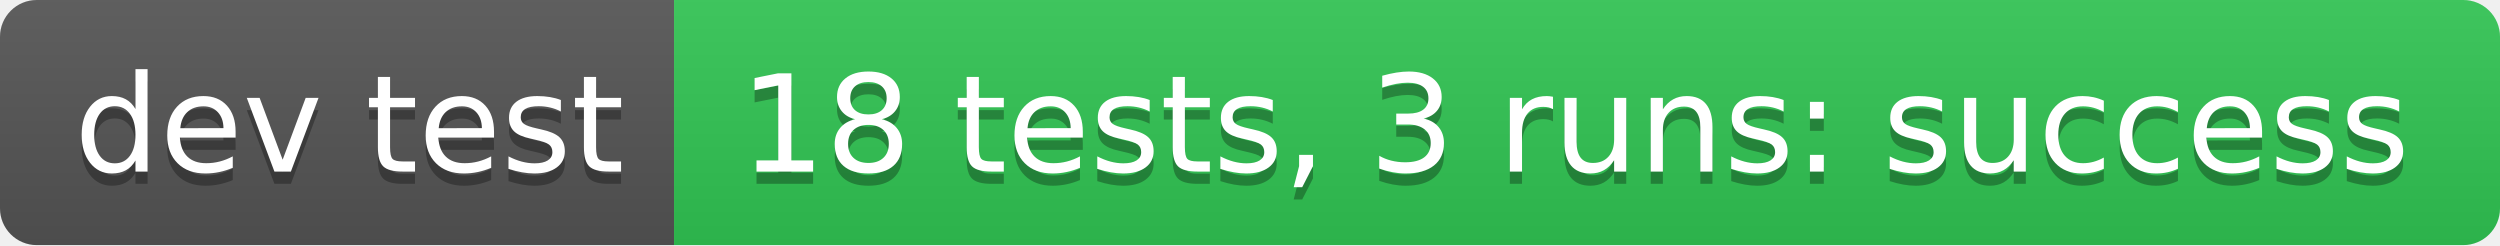
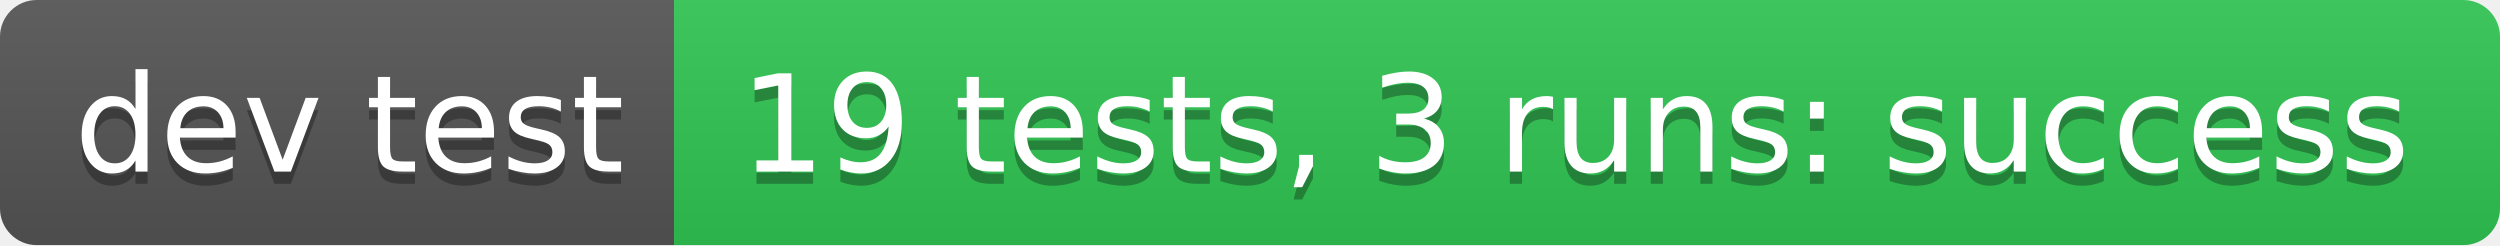
- <svg xmlns="http://www.w3.org/2000/svg" width="204" height="20" role="img" aria-label="dev test: 18 tests, 3 runs: success">
+ <svg xmlns="http://www.w3.org/2000/svg" width="204" height="20" role="img" aria-label="dev test: 19 tests, 3 runs: success">
  <linearGradient id="s" x2="0" y2="100%">
    <stop offset="0" stop-color="#bbb" stop-opacity=".1" />
    <stop offset="1" stop-opacity=".1" />
  </linearGradient>
  <clipPath id="r">
    <rect width="204" height="20" rx="3" fill="#fff" />
  </clipPath>
  <g clip-path="url(#r)">
    <rect width="55" height="20" fill="#555" />
    <rect x="55" width="149" height="20" fill="#31c653" />
    <rect width="204" height="20" fill="url(#s)" />
  </g>
  <g fill="#fff" text-anchor="middle" font-family="Verdana,Geneva,DejaVu Sans,sans-serif" text-rendering="geometricPrecision" font-size="110">
    <text aria-hidden="true" x="285" y="150" fill="#010101" fill-opacity=".3" transform="scale(.1)" textLength="450">dev test</text>
    <text x="285" y="140" transform="scale(.1)" fill="#fff" textLength="450">dev test</text>
-     <text aria-hidden="true" x="1285" y="150" fill="#010101" fill-opacity=".3" transform="scale(.1)" textLength="1390">18 tests, 3 runs: success</text>
-     <text x="1285" y="140" transform="scale(.1)" fill="#fff" textLength="1390">18 tests, 3 runs: success</text>
+     <text aria-hidden="true" x="1285" y="150" fill="#010101" fill-opacity=".3" transform="scale(.1)" textLength="1390">19 tests, 3 runs: success</text>
+     <text x="1285" y="140" transform="scale(.1)" fill="#fff" textLength="1390">19 tests, 3 runs: success</text>
  </g>
</svg>
